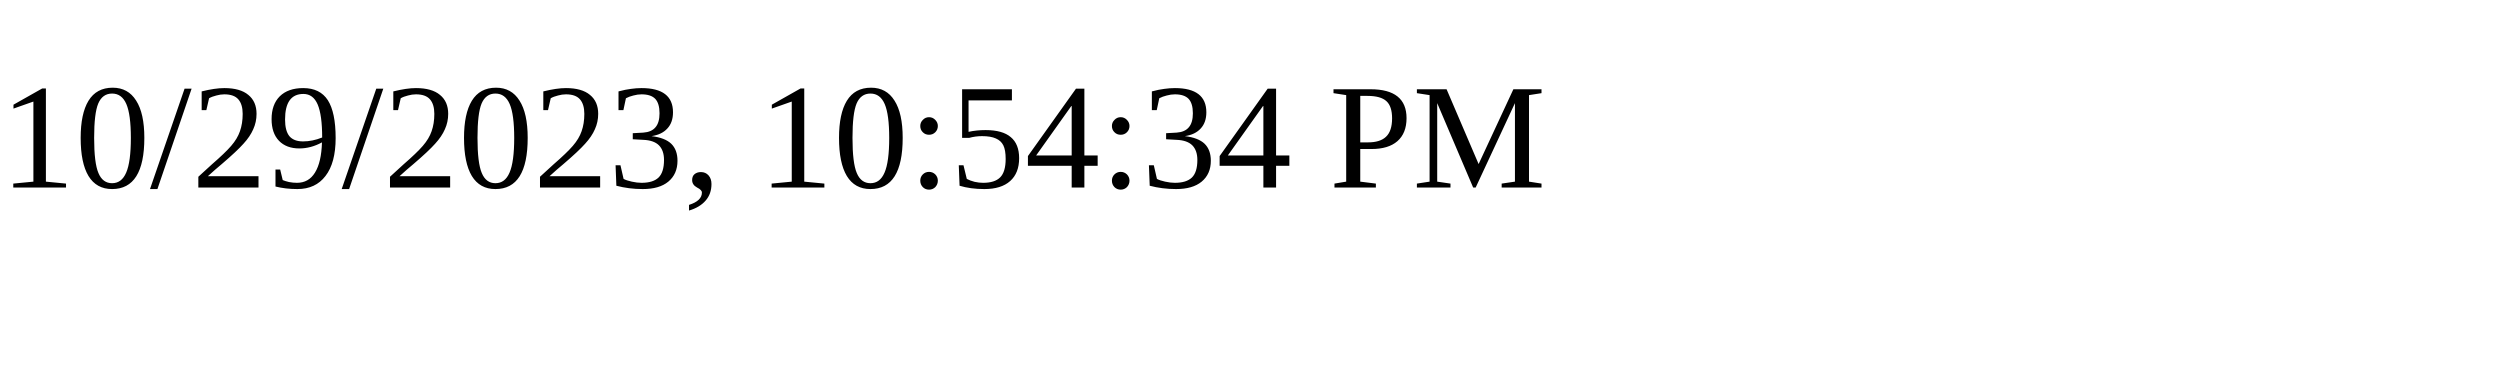
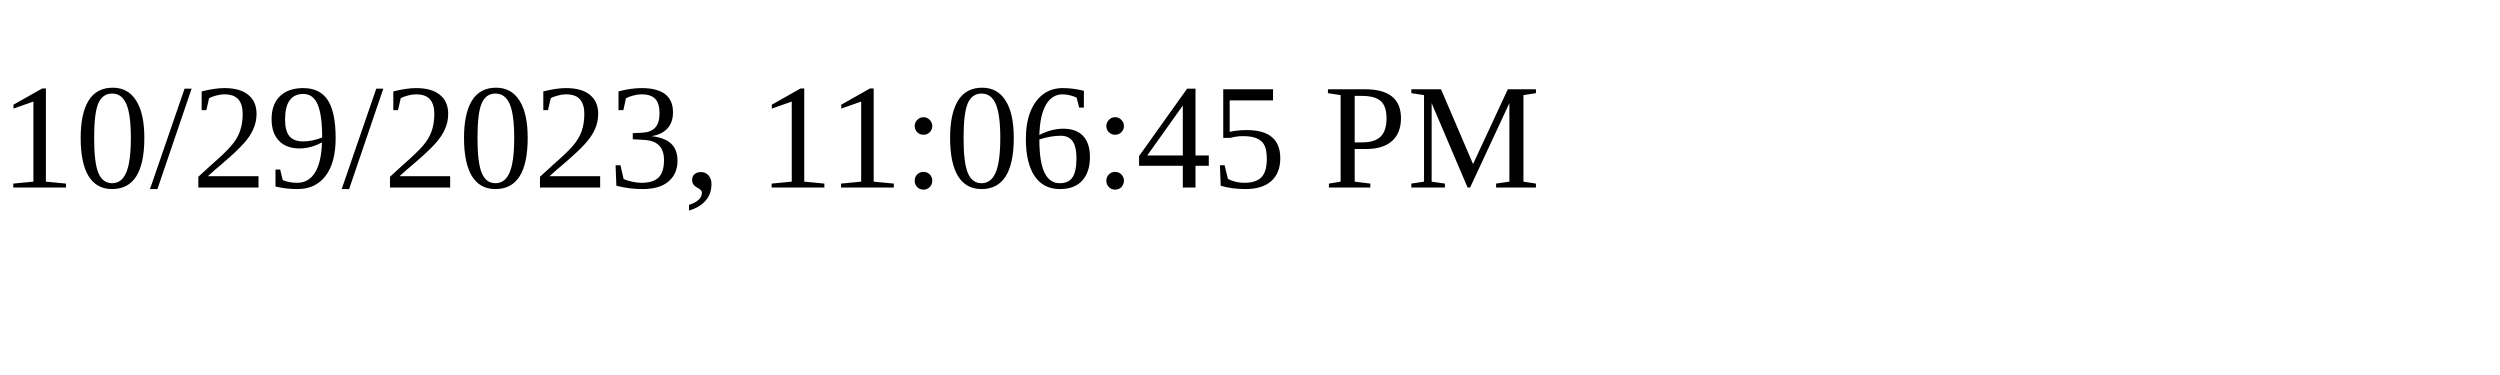
<svg xmlns="http://www.w3.org/2000/svg" height="30" width="200">
-   <text x="0" y="15">10/29/2023, 10:54:34 PM</text>
+   <text x="0" y="15">10/29/2023, 11:06:45 PM</text>
</svg>
